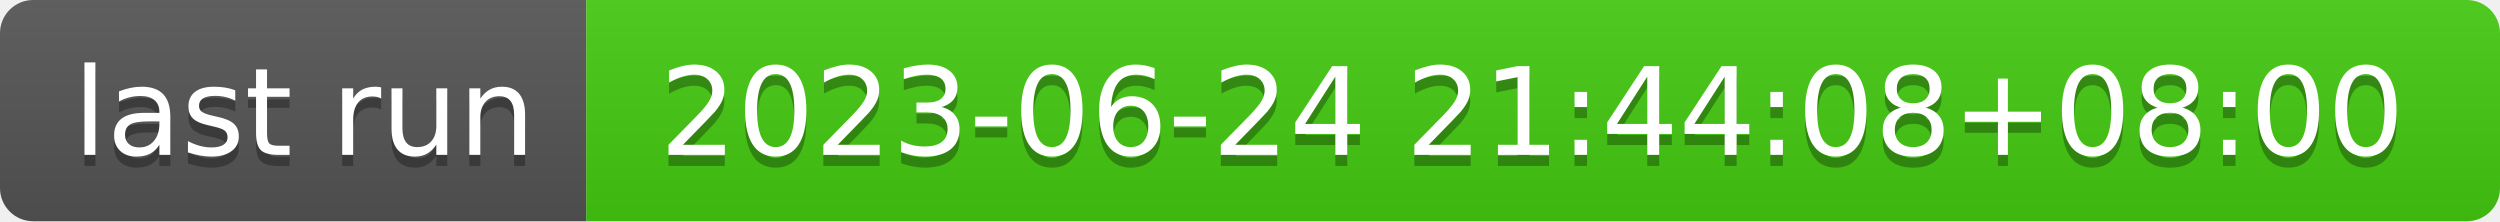
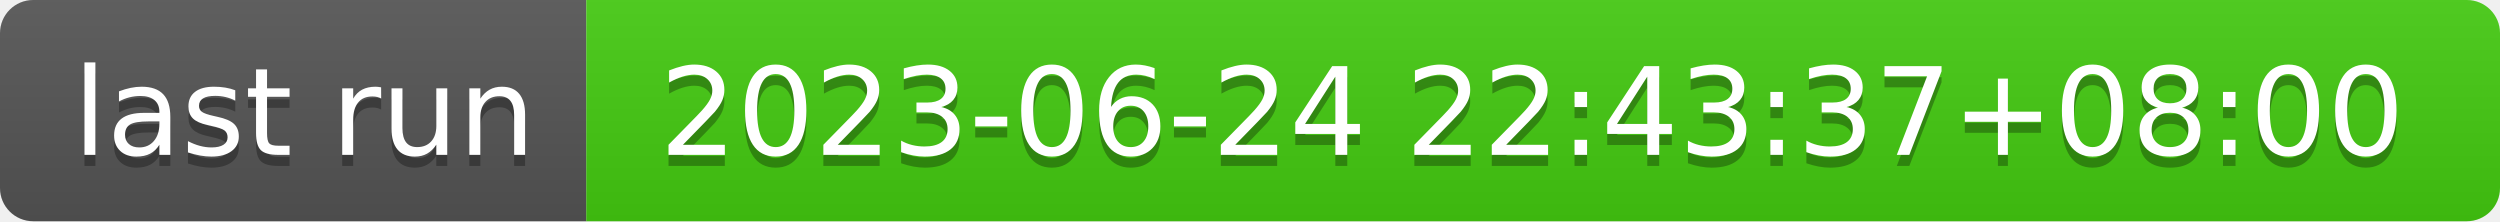
- <svg xmlns="http://www.w3.org/2000/svg" width="226" height="20" role="img" aria-label="last run: 2023-06-24 21:44:08+08:00">
+ <svg xmlns="http://www.w3.org/2000/svg" width="226" height="20" role="img" aria-label="last run: 2023-06-24 22:43:37+08:00">
  <linearGradient id="s" x2="0" y2="100%">
    <stop offset="0" stop-color="#bbb" stop-opacity=".1" />
    <stop offset="1" stop-opacity=".1" />
  </linearGradient>
  <clipPath id="r">
    <rect width="226" height="20" rx="3" fill="#fff" />
  </clipPath>
  <g clip-path="url(#r)">
    <rect width="53" height="20" fill="#555" />
    <rect x="53" width="173" height="20" fill="#4c1" />
    <rect width="226" height="20" fill="url(#s)" />
  </g>
  <g fill="#fff" text-anchor="middle" font-family="Verdana,Geneva,DejaVu Sans,sans-serif" text-rendering="geometricPrecision" font-size="110">
    <text aria-hidden="true" x="275" y="150" fill="#010101" fill-opacity=".3" transform="scale(.1)" textLength="430">last run</text>
    <text x="275" y="140" transform="scale(.1)" fill="#fff" textLength="430">last run</text>
-     <text aria-hidden="true" x="1385" y="150" fill="#010101" fill-opacity=".3" transform="scale(.1)" textLength="1630">2023-06-24 21:44:08+08:00</text>
-     <text x="1385" y="140" transform="scale(.1)" fill="#fff" textLength="1630">2023-06-24 21:44:08+08:00</text>
+     <text aria-hidden="true" x="1385" y="150" fill="#010101" fill-opacity=".3" transform="scale(.1)" textLength="1630">2023-06-24 22:43:37+08:00</text>
+     <text x="1385" y="140" transform="scale(.1)" fill="#fff" textLength="1630">2023-06-24 22:43:37+08:00</text>
  </g>
</svg>
